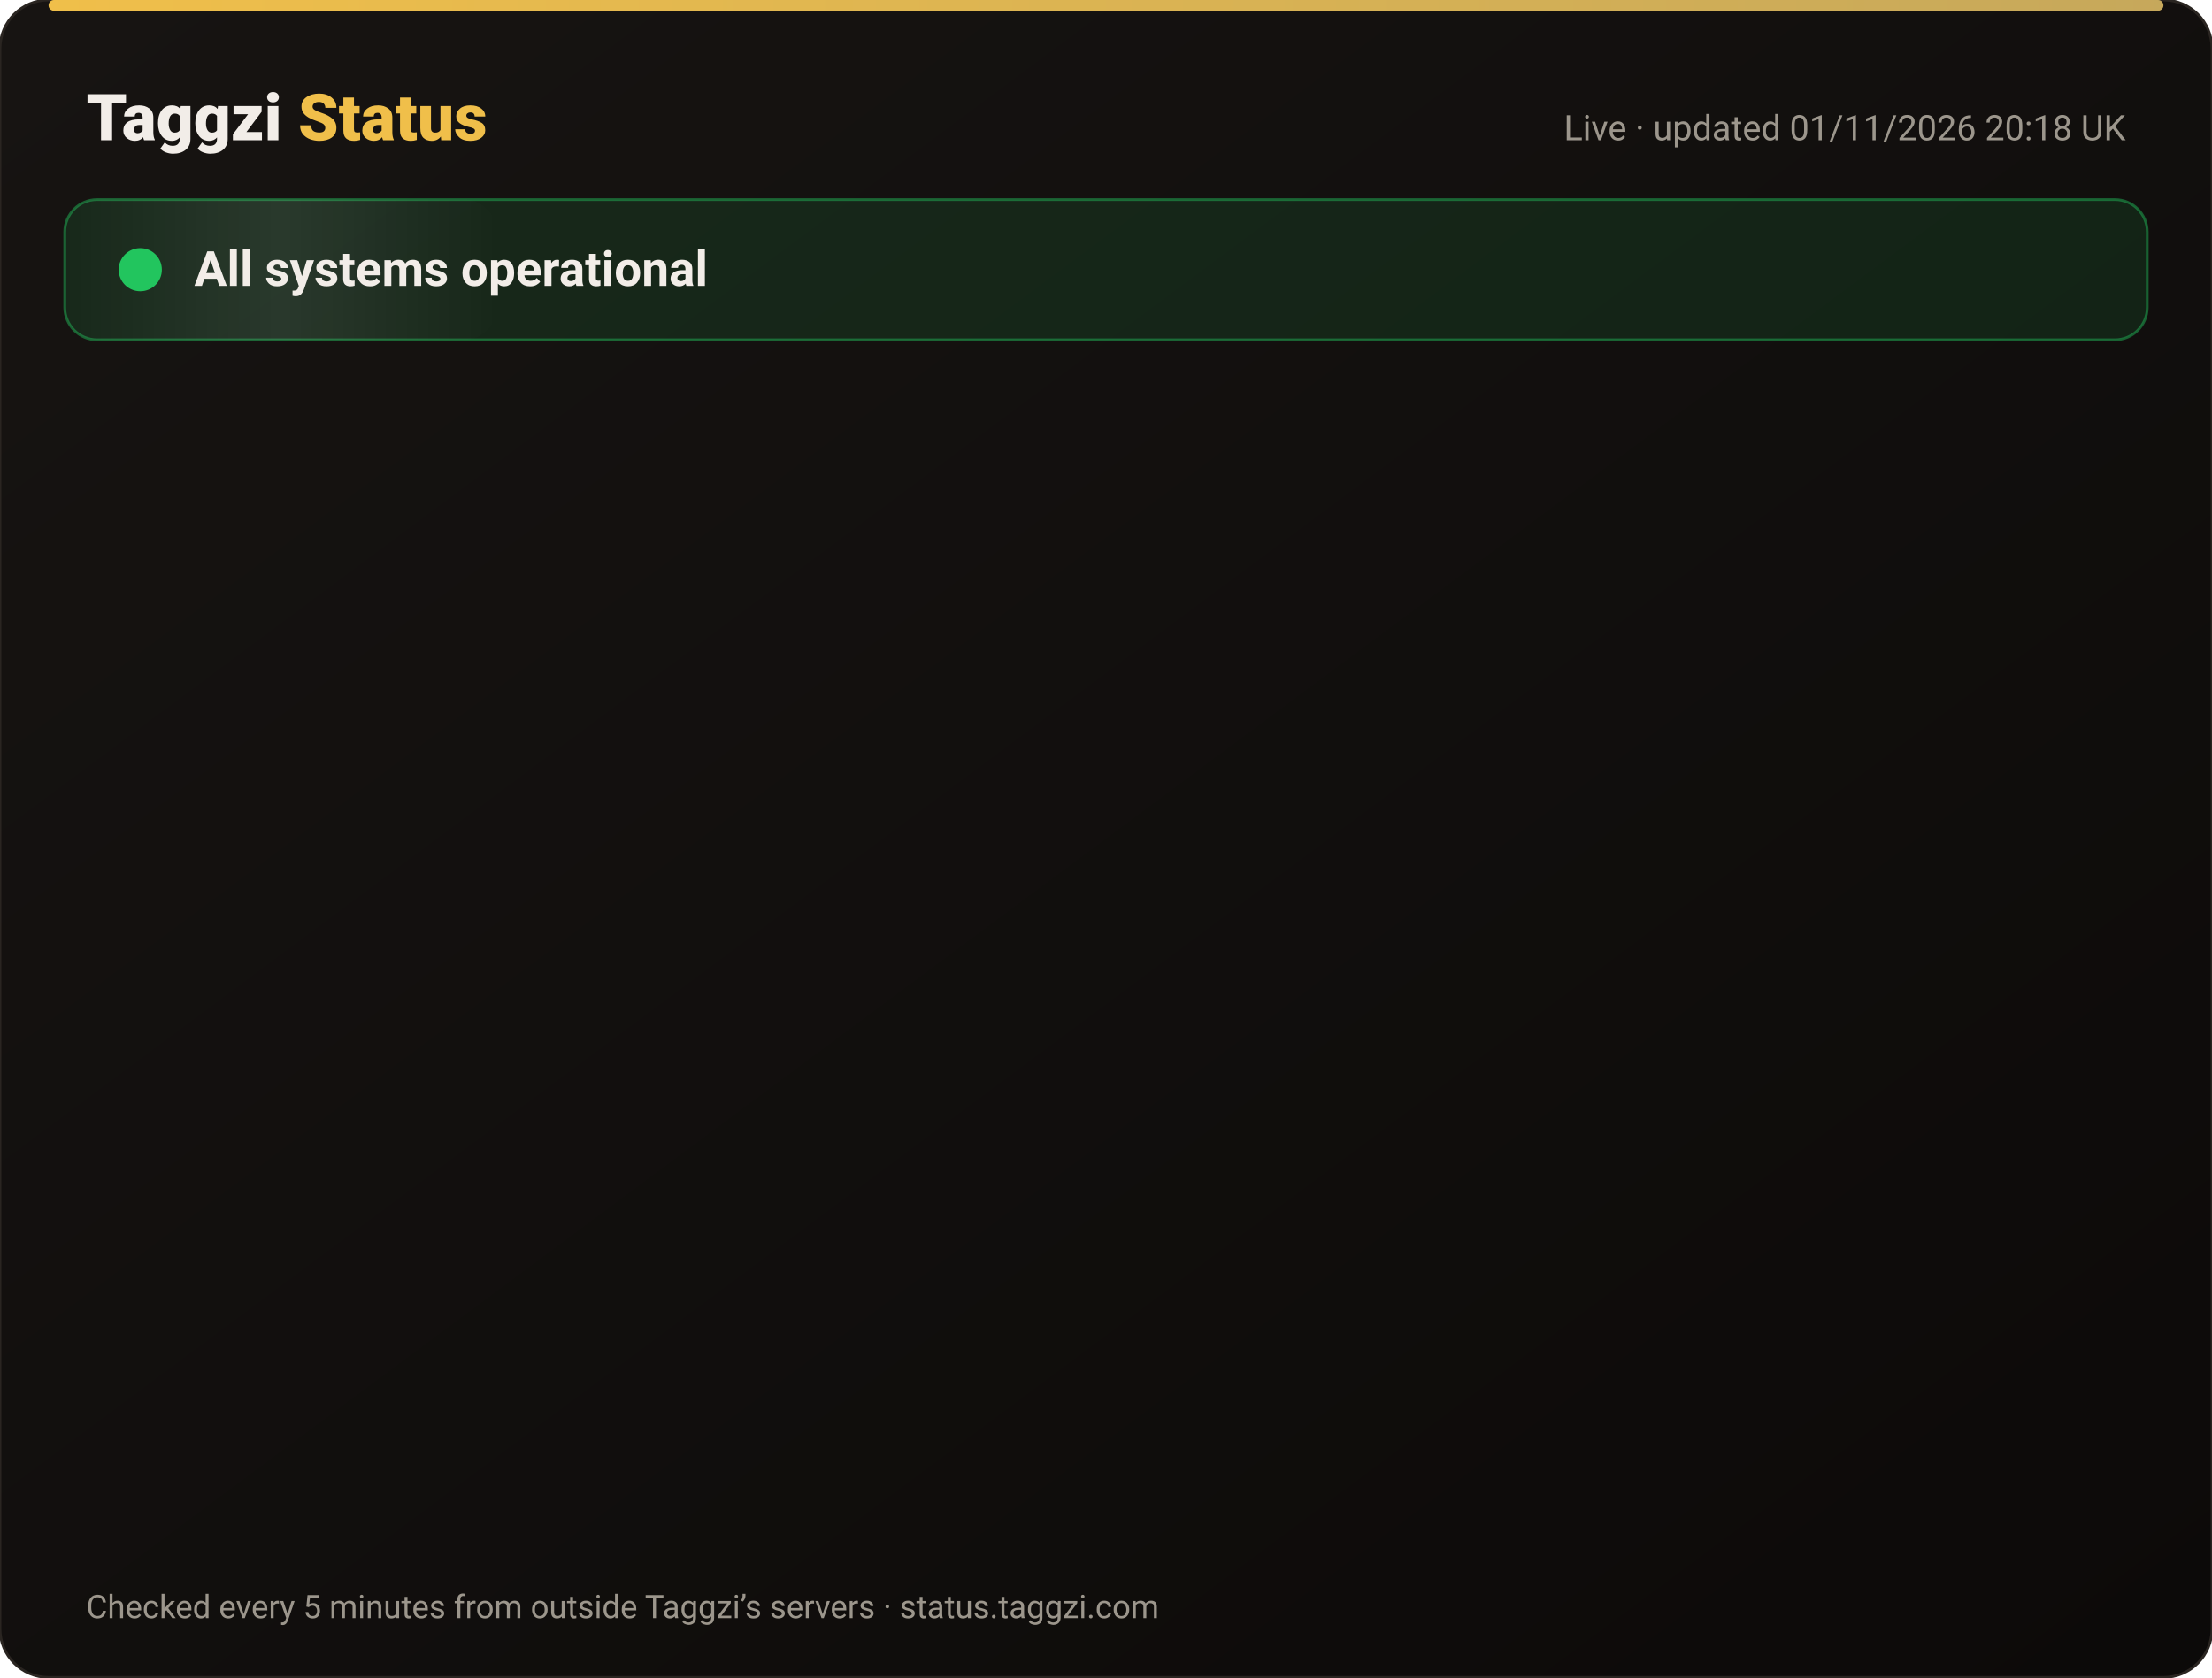
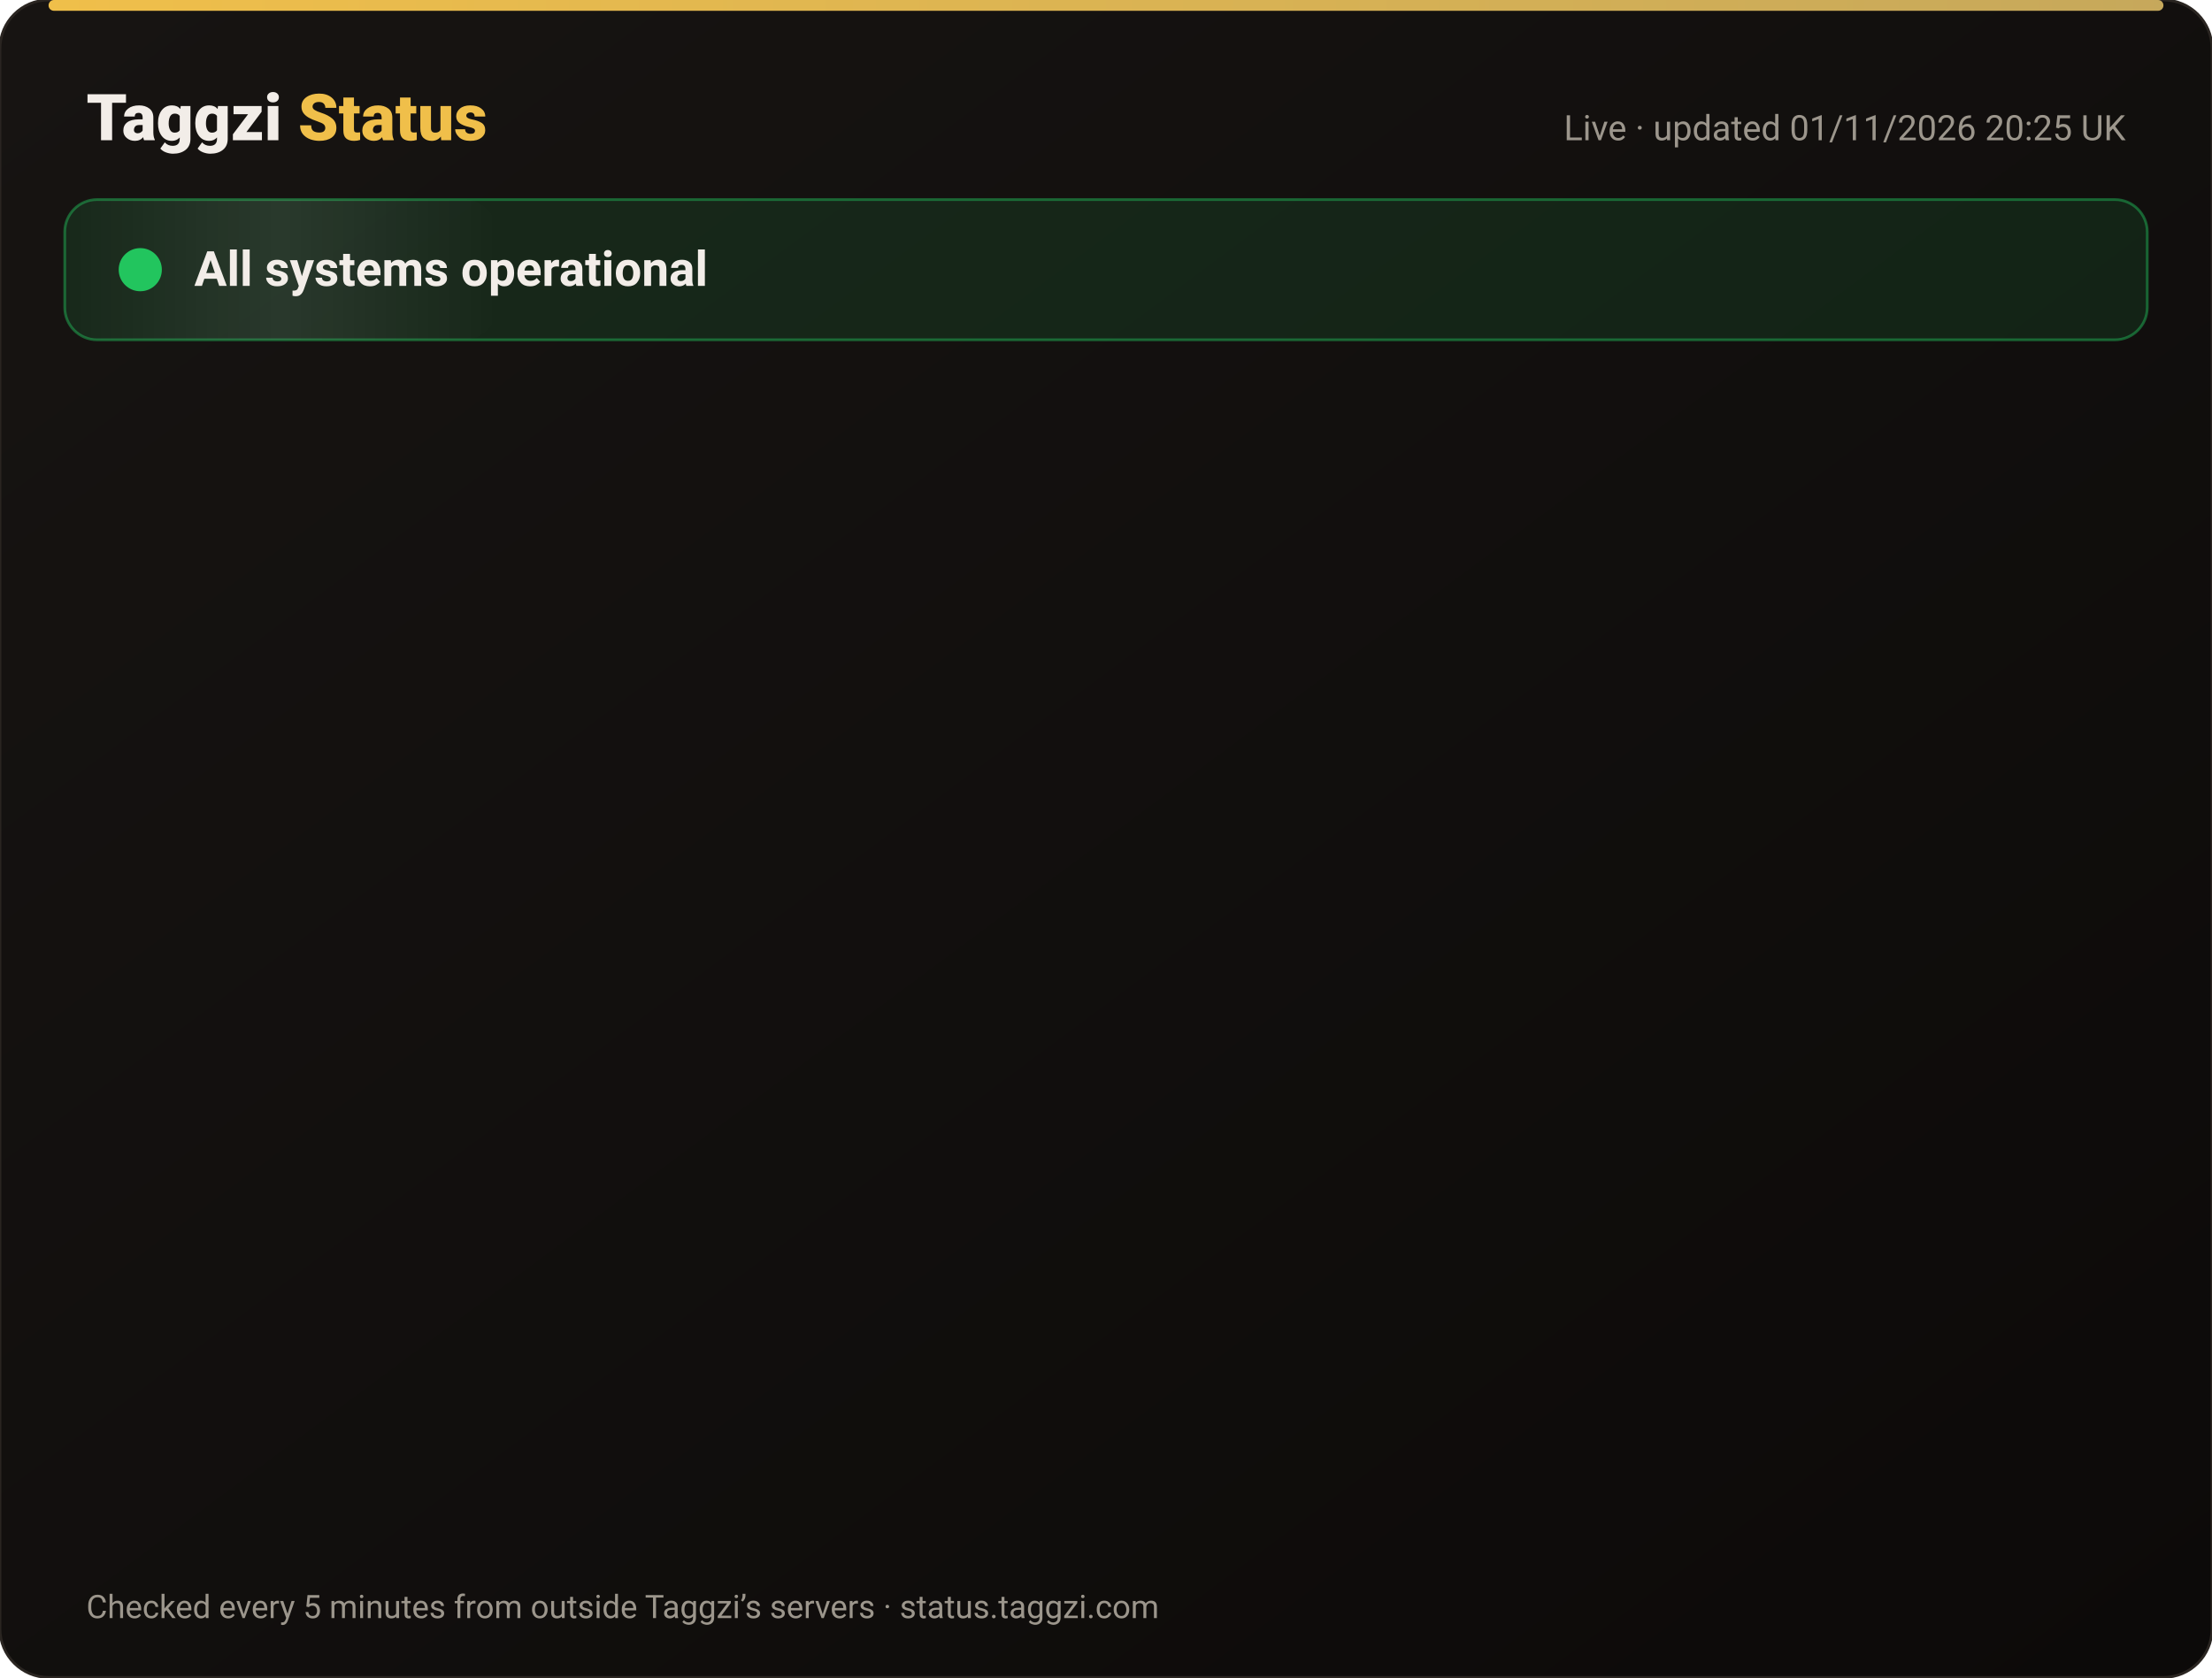
<svg xmlns="http://www.w3.org/2000/svg" width="820" height="622" viewBox="0 0 820 622" font-family="-apple-system,Segoe UI,Roboto,Helvetica,Arial,sans-serif">
  <defs>
    <linearGradient id="bg" x1="0" y1="0" x2="1" y2="1">
      <stop offset="0" stop-color="#171412" />
      <stop offset="1" stop-color="#0C0A09" />
    </linearGradient>
    <linearGradient id="gold" x1="0" x2="1">
      <stop offset="0" stop-color="#F0BF4A" />
      <stop offset="1" stop-color="#c6a85b" />
    </linearGradient>
    <linearGradient id="shine" x1="0" x2="1">
      <stop offset="0" stop-color="#fff" stop-opacity="0" />
      <stop offset=".5" stop-color="#fff" stop-opacity=".08" />
      <stop offset="1" stop-color="#fff" stop-opacity="0" />
    </linearGradient>
  </defs>
  <rect width="820" height="622" rx="18" fill="url(#bg)" stroke="#2a2521" />
  <rect x="18" y="0" width="784" height="4" rx="2" fill="url(#gold)" />
  <text x="32" y="52" font-size="24" font-weight="800" fill="#F2EDE8">Taggzi <tspan fill="#F0BF4A">Status</tspan>
  </text>
-   <text x="788" y="52" font-size="13" fill="#9C968C" text-anchor="end">Live · updated 01/11/2026 20:18 UK</text>
+   <text x="788" y="52" font-size="13" fill="#9C968C" text-anchor="end">Live · updated 01/11/2026 20:25 UK</text>
  <rect x="24" y="74" width="772" height="52" rx="12" fill="#22c55e" fill-opacity=".12" stroke="#22c55e" stroke-opacity=".45" />
  <rect x="24" y="74" width="160" height="52" rx="12" fill="url(#shine)">
    <animate attributeName="x" from="-160" to="820" dur="4s" repeatCount="indefinite" />
  </rect>
  <circle cx="52" cy="100" r="7" fill="#22c55e" />
  <circle cx="52" cy="100" r="7" fill="none" stroke="#22c55e" stroke-width="2">
    <animate attributeName="r" values="7;15;7" dur="2s" repeatCount="indefinite" />
    <animate attributeName="opacity" values=".9;0;.9" dur="2s" repeatCount="indefinite" />
  </circle>
  <text x="72" y="106" font-size="18" font-weight="700" fill="#F2EDE8">All systems operational</text>
  <g opacity="0">
    <animate attributeName="opacity" from="0" to="1" begin="0.00s" dur=".6s" fill="freeze" />
    <line x1="32" y1="188" x2="788" y2="188" stroke="#2a2521" />
    <circle cx="44" cy="166" r="6" fill="#22c55e">
      <animate attributeName="opacity" values="1;.45;1" dur="2.4s" begin="0.00s" repeatCount="indefinite" />
    </circle>
    <text x="62" y="171" font-size="15" font-weight="650" fill="#F2EDE8">Website</text>
    <text x="630" y="171" font-size="13" fill="#9C968C" text-anchor="end">99.96% uptime</text>
    <rect x="648" y="154" width="140" height="24" rx="12" fill="#22c55e" fill-opacity=".14" stroke="#22c55e" stroke-opacity=".5" />
    <text x="718" y="171" font-size="12" font-weight="700" fill="#22c55e" text-anchor="middle">Operational</text>
  </g>
  <g opacity="0">
    <animate attributeName="opacity" from="0" to="1" begin="0.15s" dur=".6s" fill="freeze" />
    <line x1="32" y1="234" x2="788" y2="234" stroke="#2a2521" />
    <circle cx="44" cy="212" r="6" fill="#22c55e">
      <animate attributeName="opacity" values="1;.45;1" dur="2.4s" begin="0.15s" repeatCount="indefinite" />
    </circle>
    <text x="62" y="217" font-size="15" font-weight="650" fill="#F2EDE8">Tag scans</text>
    <text x="630" y="217" font-size="13" fill="#9C968C" text-anchor="end">99.96% uptime</text>
    <rect x="648" y="200" width="140" height="24" rx="12" fill="#22c55e" fill-opacity=".14" stroke="#22c55e" stroke-opacity=".5" />
    <text x="718" y="217" font-size="12" font-weight="700" fill="#22c55e" text-anchor="middle">Operational</text>
  </g>
  <g opacity="0">
    <animate attributeName="opacity" from="0" to="1" begin="0.30s" dur=".6s" fill="freeze" />
    <line x1="32" y1="280" x2="788" y2="280" stroke="#2a2521" />
    <circle cx="44" cy="258" r="6" fill="#22c55e">
      <animate attributeName="opacity" values="1;.45;1" dur="2.4s" begin="0.30s" repeatCount="indefinite" />
    </circle>
    <text x="62" y="263" font-size="15" font-weight="650" fill="#F2EDE8">Manual tag lookup</text>
    <text x="630" y="263" font-size="13" fill="#9C968C" text-anchor="end">99.96% uptime</text>
    <rect x="648" y="246" width="140" height="24" rx="12" fill="#22c55e" fill-opacity=".14" stroke="#22c55e" stroke-opacity=".5" />
    <text x="718" y="263" font-size="12" font-weight="700" fill="#22c55e" text-anchor="middle">Operational</text>
  </g>
  <g opacity="0">
    <animate attributeName="opacity" from="0" to="1" begin="0.45s" dur=".6s" fill="freeze" />
    <line x1="32" y1="326" x2="788" y2="326" stroke="#2a2521" />
    <circle cx="44" cy="304" r="6" fill="#22c55e">
      <animate attributeName="opacity" values="1;.45;1" dur="2.4s" begin="0.45s" repeatCount="indefinite" />
    </circle>
    <text x="62" y="309" font-size="15" font-weight="650" fill="#F2EDE8">App &amp; login</text>
    <text x="630" y="309" font-size="13" fill="#9C968C" text-anchor="end">99.96% uptime</text>
    <rect x="648" y="292" width="140" height="24" rx="12" fill="#22c55e" fill-opacity=".14" stroke="#22c55e" stroke-opacity=".5" />
    <text x="718" y="309" font-size="12" font-weight="700" fill="#22c55e" text-anchor="middle">Operational</text>
  </g>
  <g opacity="0">
    <animate attributeName="opacity" from="0" to="1" begin="0.60s" dur=".6s" fill="freeze" />
    <line x1="32" y1="372" x2="788" y2="372" stroke="#2a2521" />
    <circle cx="44" cy="350" r="6" fill="#22c55e">
      <animate attributeName="opacity" values="1;.45;1" dur="2.4s" begin="0.60s" repeatCount="indefinite" />
    </circle>
    <text x="62" y="355" font-size="15" font-weight="650" fill="#F2EDE8">Community alerts</text>
    <text x="630" y="355" font-size="13" fill="#9C968C" text-anchor="end">99.96% uptime</text>
    <rect x="648" y="338" width="140" height="24" rx="12" fill="#22c55e" fill-opacity=".14" stroke="#22c55e" stroke-opacity=".5" />
    <text x="718" y="355" font-size="12" font-weight="700" fill="#22c55e" text-anchor="middle">Operational</text>
  </g>
  <g opacity="0">
    <animate attributeName="opacity" from="0" to="1" begin="0.75s" dur=".6s" fill="freeze" />
    <line x1="32" y1="418" x2="788" y2="418" stroke="#2a2521" />
    <circle cx="44" cy="396" r="6" fill="#22c55e">
      <animate attributeName="opacity" values="1;.45;1" dur="2.4s" begin="0.75s" repeatCount="indefinite" />
    </circle>
    <text x="62" y="401" font-size="15" font-weight="650" fill="#F2EDE8">Private calling</text>
    <text x="630" y="401" font-size="13" fill="#9C968C" text-anchor="end">99.96% uptime</text>
    <rect x="648" y="384" width="140" height="24" rx="12" fill="#22c55e" fill-opacity=".14" stroke="#22c55e" stroke-opacity=".5" />
    <text x="718" y="401" font-size="12" font-weight="700" fill="#22c55e" text-anchor="middle">Operational</text>
  </g>
  <g opacity="0">
    <animate attributeName="opacity" from="0" to="1" begin="0.90s" dur=".6s" fill="freeze" />
    <line x1="32" y1="464" x2="788" y2="464" stroke="#2a2521" />
    <circle cx="44" cy="442" r="6" fill="#22c55e">
      <animate attributeName="opacity" values="1;.45;1" dur="2.4s" begin="0.90s" repeatCount="indefinite" />
    </circle>
    <text x="62" y="447" font-size="15" font-weight="650" fill="#F2EDE8">Payments</text>
    <text x="630" y="447" font-size="13" fill="#9C968C" text-anchor="end">99.95% uptime</text>
    <rect x="648" y="430" width="140" height="24" rx="12" fill="#22c55e" fill-opacity=".14" stroke="#22c55e" stroke-opacity=".5" />
    <text x="718" y="447" font-size="12" font-weight="700" fill="#22c55e" text-anchor="middle">Operational</text>
  </g>
  <g opacity="0">
    <animate attributeName="opacity" from="0" to="1" begin="1.05s" dur=".6s" fill="freeze" />
    <line x1="32" y1="510" x2="788" y2="510" stroke="#2a2521" />
    <circle cx="44" cy="488" r="6" fill="#22c55e">
      <animate attributeName="opacity" values="1;.45;1" dur="2.4s" begin="1.05s" repeatCount="indefinite" />
    </circle>
    <text x="62" y="493" font-size="15" font-weight="650" fill="#F2EDE8">Email &amp; support</text>
    <text x="630" y="493" font-size="13" fill="#9C968C" text-anchor="end">99.96% uptime</text>
    <rect x="648" y="476" width="140" height="24" rx="12" fill="#22c55e" fill-opacity=".14" stroke="#22c55e" stroke-opacity=".5" />
    <text x="718" y="493" font-size="12" font-weight="700" fill="#22c55e" text-anchor="middle">Operational</text>
  </g>
  <g opacity="0">
    <animate attributeName="opacity" from="0" to="1" begin="1.20s" dur=".6s" fill="freeze" />
    <line x1="32" y1="556" x2="788" y2="556" stroke="#2a2521" />
    <circle cx="44" cy="534" r="6" fill="#22c55e">
      <animate attributeName="opacity" values="1;.45;1" dur="2.4s" begin="1.20s" repeatCount="indefinite" />
    </circle>
    <text x="62" y="539" font-size="15" font-weight="650" fill="#F2EDE8">Secure connection (SSL)</text>
    <text x="630" y="539" font-size="13" fill="#9C968C" text-anchor="end">100.00% uptime</text>
    <rect x="648" y="522" width="140" height="24" rx="12" fill="#22c55e" fill-opacity=".14" stroke="#22c55e" stroke-opacity=".5" />
    <text x="718" y="539" font-size="12" font-weight="700" fill="#22c55e" text-anchor="middle">Operational</text>
  </g>
  <text x="32" y="600" font-size="12" fill="#9C968C">Checked every 5 minutes from outside Taggzi’s servers · status.taggzi.com</text>
</svg>
